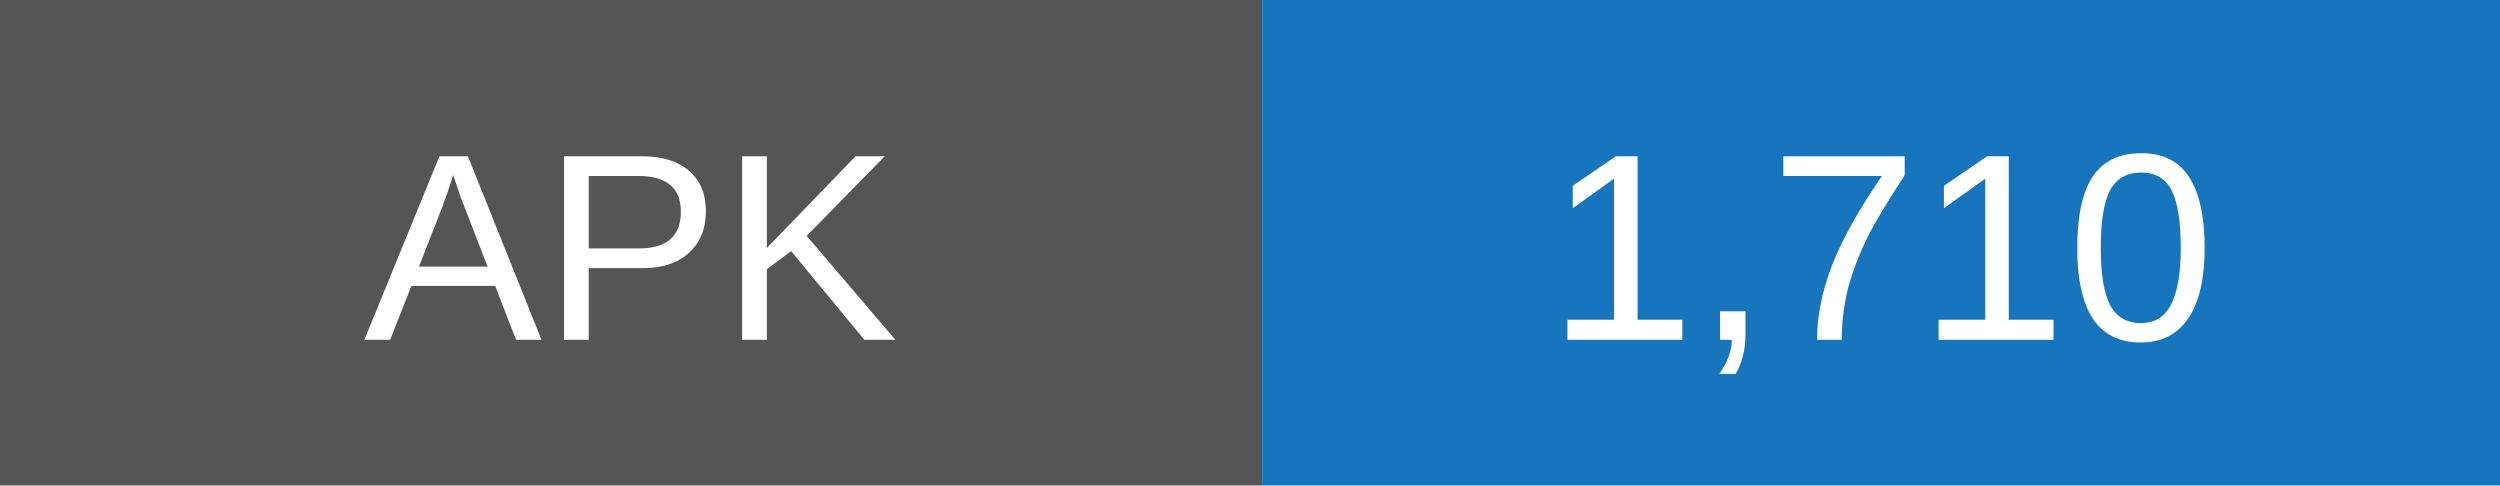
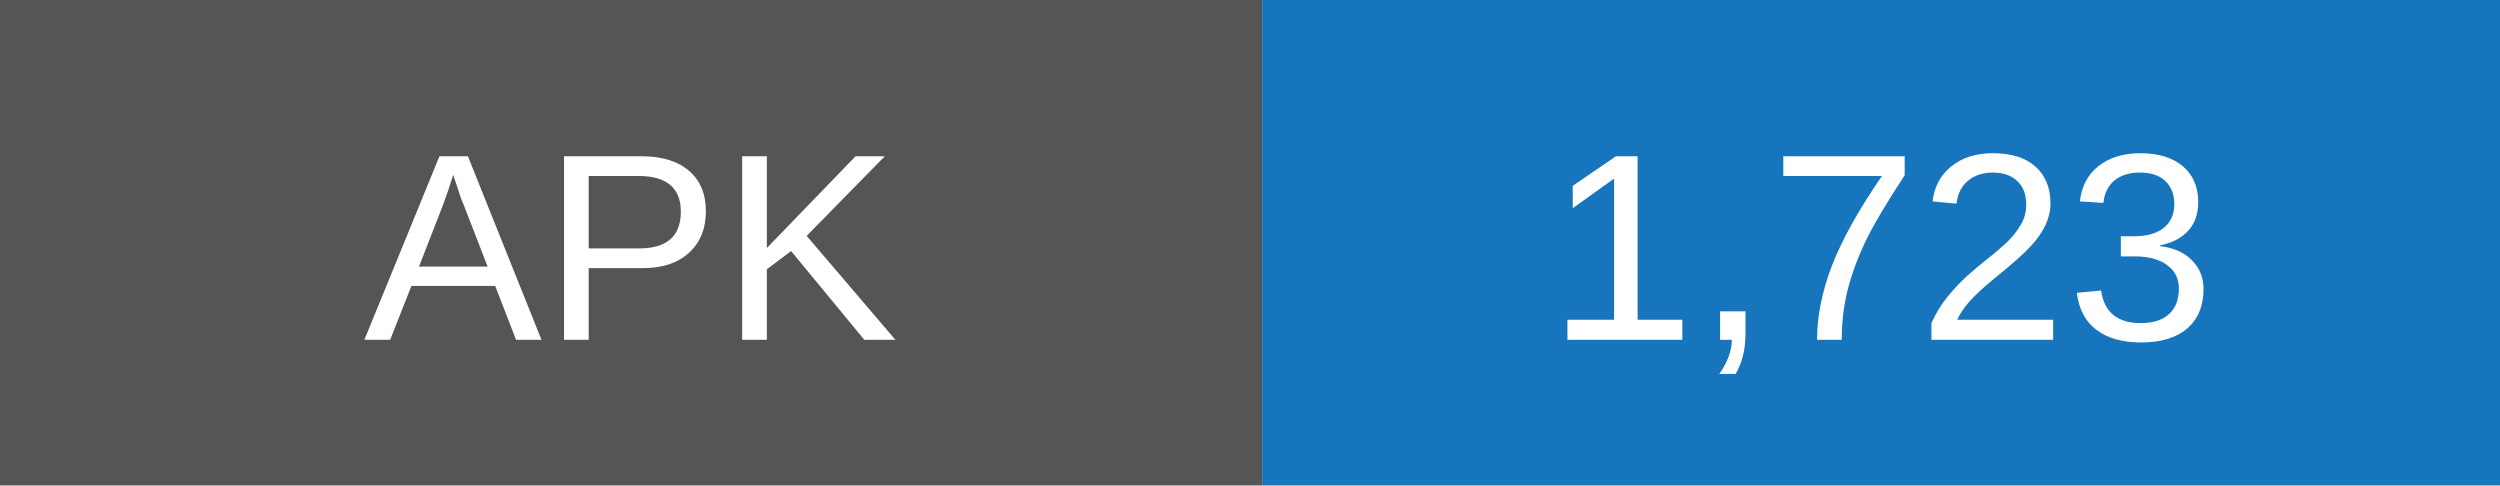
- <svg xmlns="http://www.w3.org/2000/svg" width="103" height="20" role="img" aria-label="APK downloads: 1710">
+ <svg xmlns="http://www.w3.org/2000/svg" width="103" height="20" role="img" aria-label="APK downloads: 1723">
  <rect width="52" height="20" fill="#555" />
  <rect x="52" width="51" height="20" fill="#1675bd" />
  <g fill="white" text-anchor="middle" font-family="Arial,sans-serif" font-size="11">
    <text x="26" y="14">APK</text>
-     <text x="77.5" y="14">1,710</text>
+     <text x="77.5" y="14">1,723</text>
  </g>
</svg>
